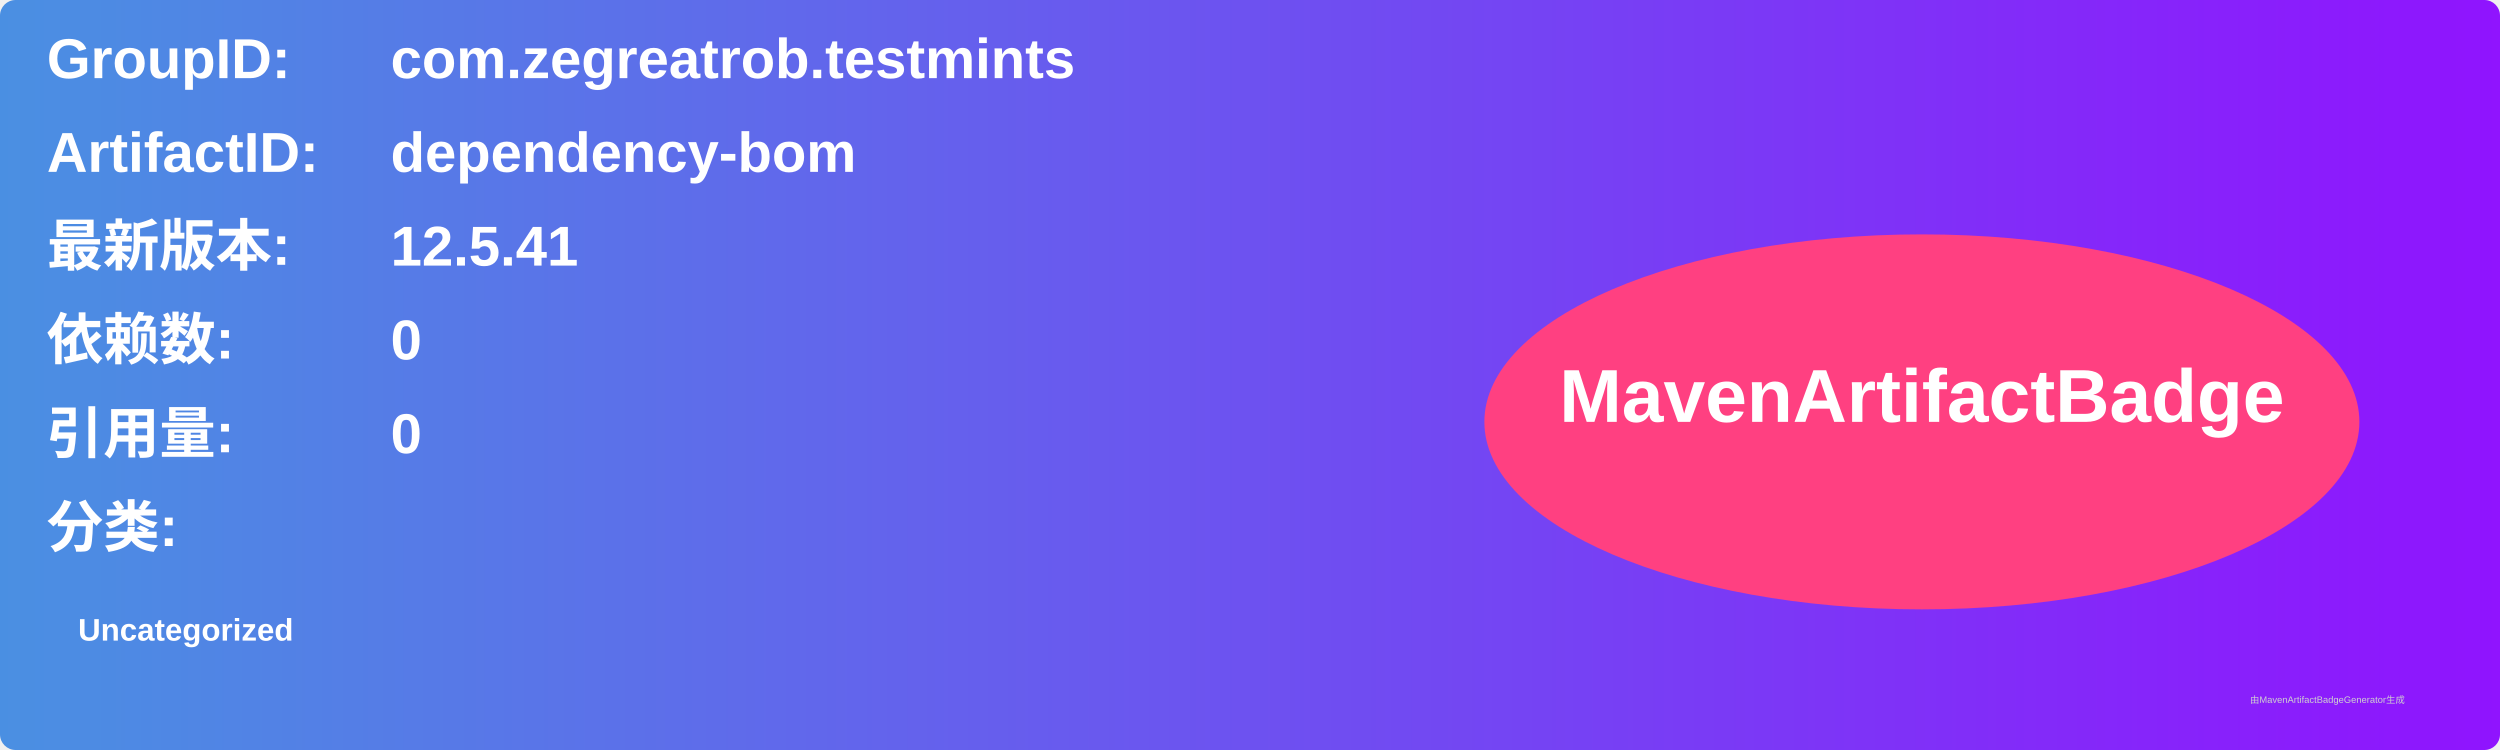
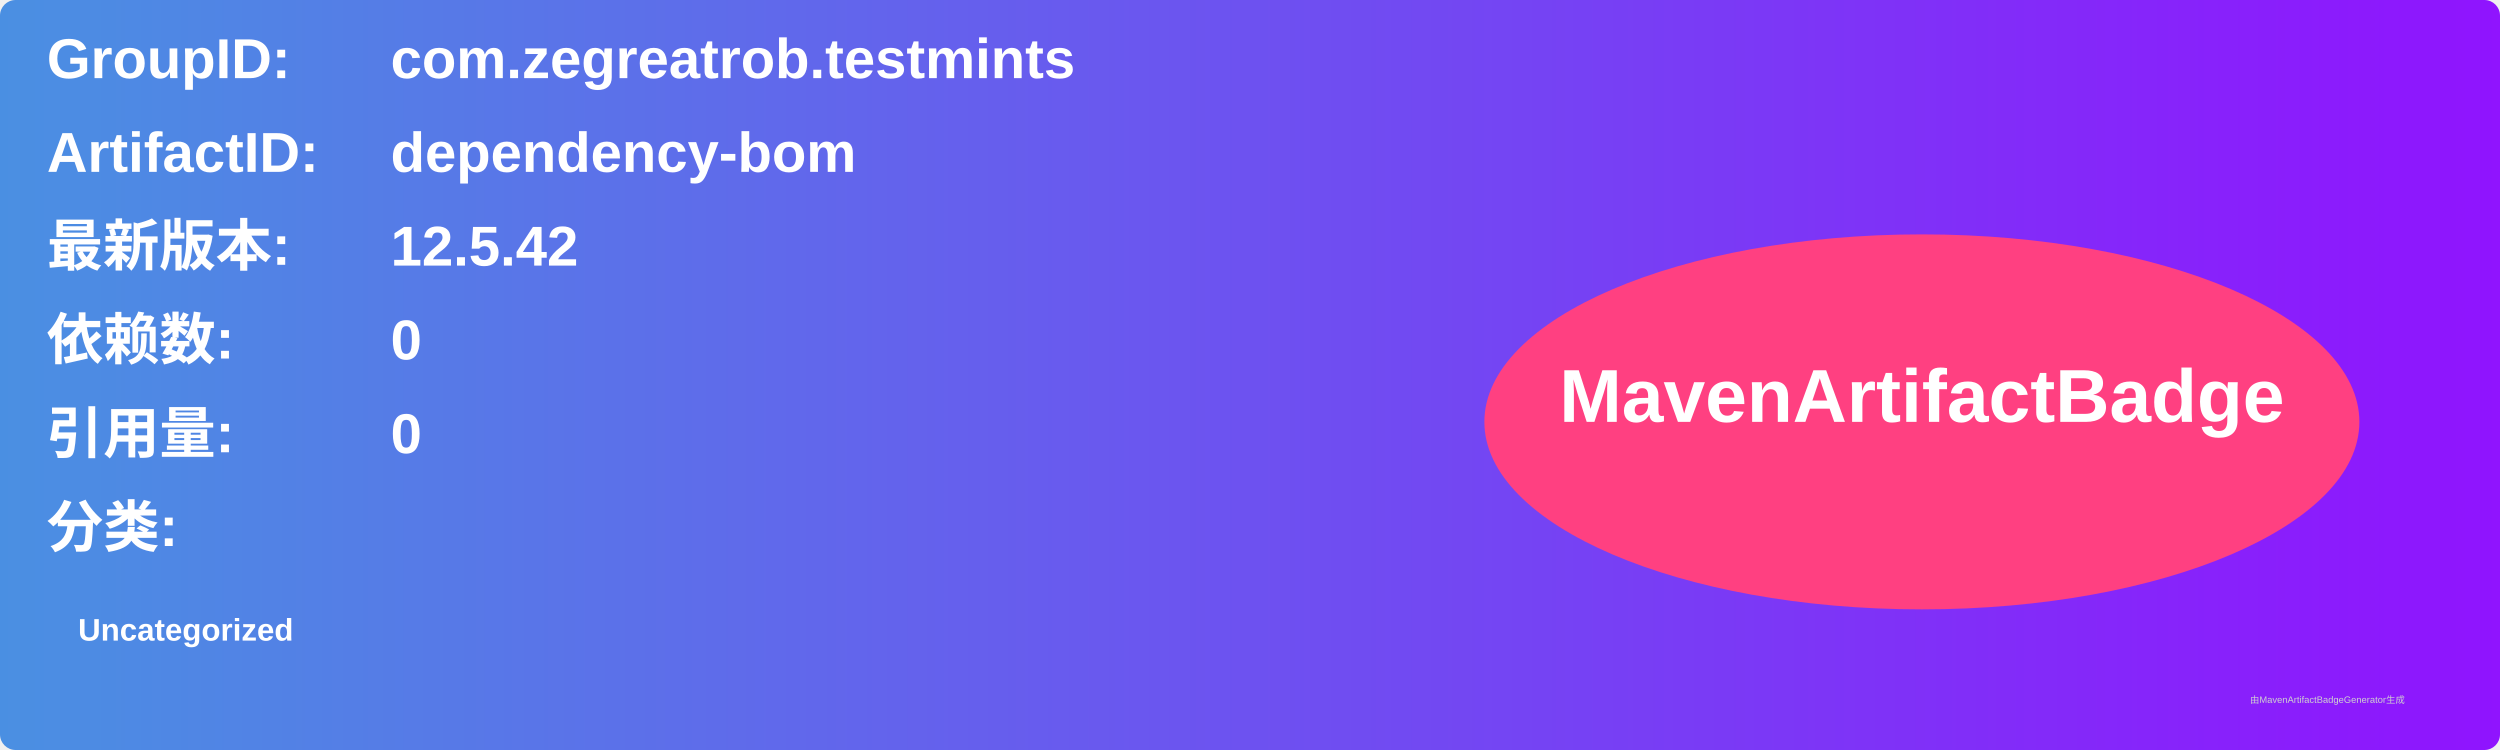
<svg xmlns="http://www.w3.org/2000/svg" width="800" height="240" viewBox="0 0 800 240">
  <linearGradient id="grad" x1="0%" y1="0%" x2="100%" y2="0%">
    <stop offset="0%" stop-color="#4a90e2" />
    <stop offset="100%" stop-color="#9013fe" />
  </linearGradient>
  <rect width="100%" height="100%" rx="5" ry="5" fill="url(#grad)" />
  <g transform="translate(15, 15)">
    <text x="0" y="10" font-family="Arial" font-size="18" fill="white" font-weight="bold" width="260">GroupID:</text>
    <text x="110" y="10" font-family="Arial" font-size="18" fill="white" font-weight="bold" width="460">com.zegreatrob.testmints</text>
    <text x="0" y="40" font-family="Arial" font-size="18" fill="white" font-weight="bold" width="260">ArtifactID:</text>
    <text x="110" y="40" font-family="Arial" font-size="18" fill="white" font-weight="bold" width="460">dependency-bom</text>
    <text x="0" y="70" font-family="Arial" font-size="18" fill="white" font-weight="bold">最新版本:</text>
    <text x="110" y="70" font-family="Arial" font-size="18" fill="white" font-weight="bold">
-       <tspan font-weight="bold">12.5.41</tspan>
+       <tspan font-weight="bold">12.5.42</tspan>
    </text>
    <text x="0" y="100" font-family="Arial" font-size="18" fill="white" font-weight="bold">依赖数: </text>
    <text x="110" y="100" font-family="Arial" font-size="18" fill="white">
      <tspan font-weight="bold">0</tspan>
    </text>
    <text x="0" y="130" font-family="Arial" font-size="18" fill="white" font-weight="bold">引用量: </text>
    <text x="110" y="130" font-family="Arial" font-size="18" fill="white">
      <tspan font-weight="bold">0</tspan>
    </text>
    <text x="0" y="160" font-family="Arial" font-size="18" fill="white" font-weight="bold">分类:</text>
    <text x="10" y="190" font-family="Arial" font-size="10" fill="white">
      <tspan font-weight="bold">Uncategorized</tspan>
    </text>
    <ellipse cx="600" cy="120" rx="140" ry="60" fill="#ff4081" />
    <text x="600" y="120" text-anchor="middle" font-family="Arial" font-size="24" fill="white" font-weight="bold">MavenArtifactBadge</text>
  </g>
  <text x="720" y="225" font-family="Arial" font-size="3" fill="#d0d0d0">由MavenArtifactBadgeGenerator生成</text>
</svg>
